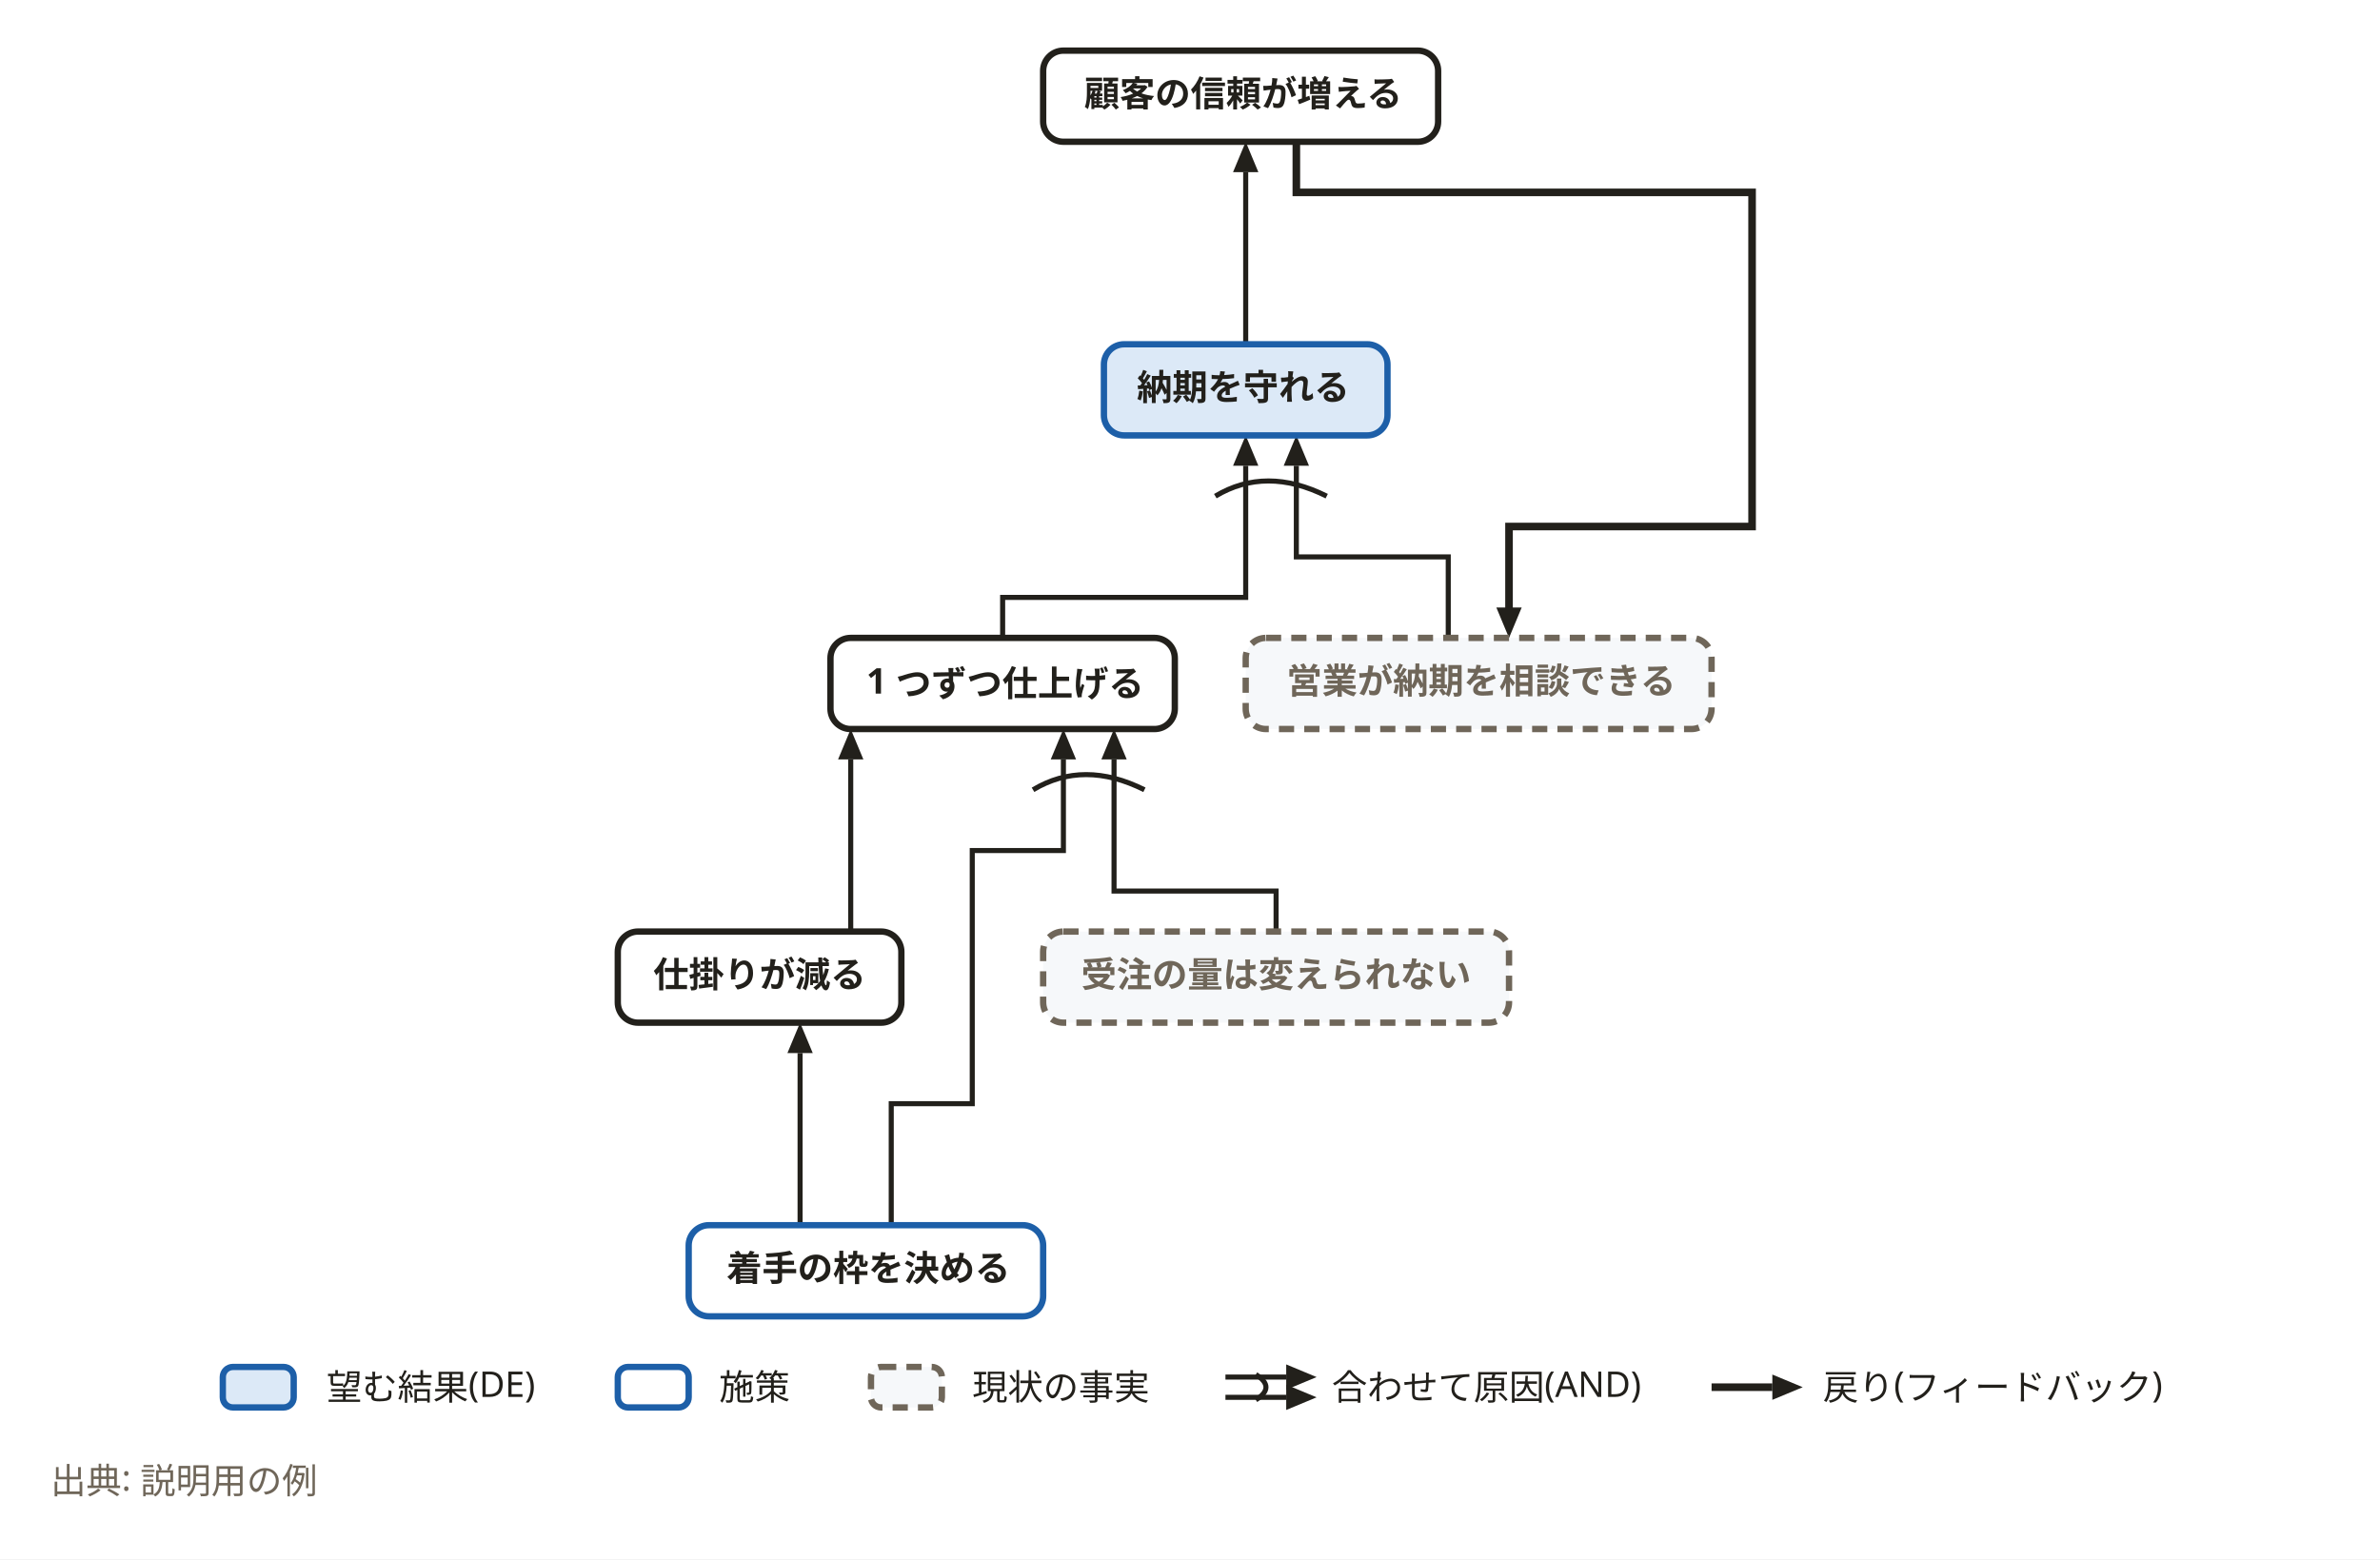
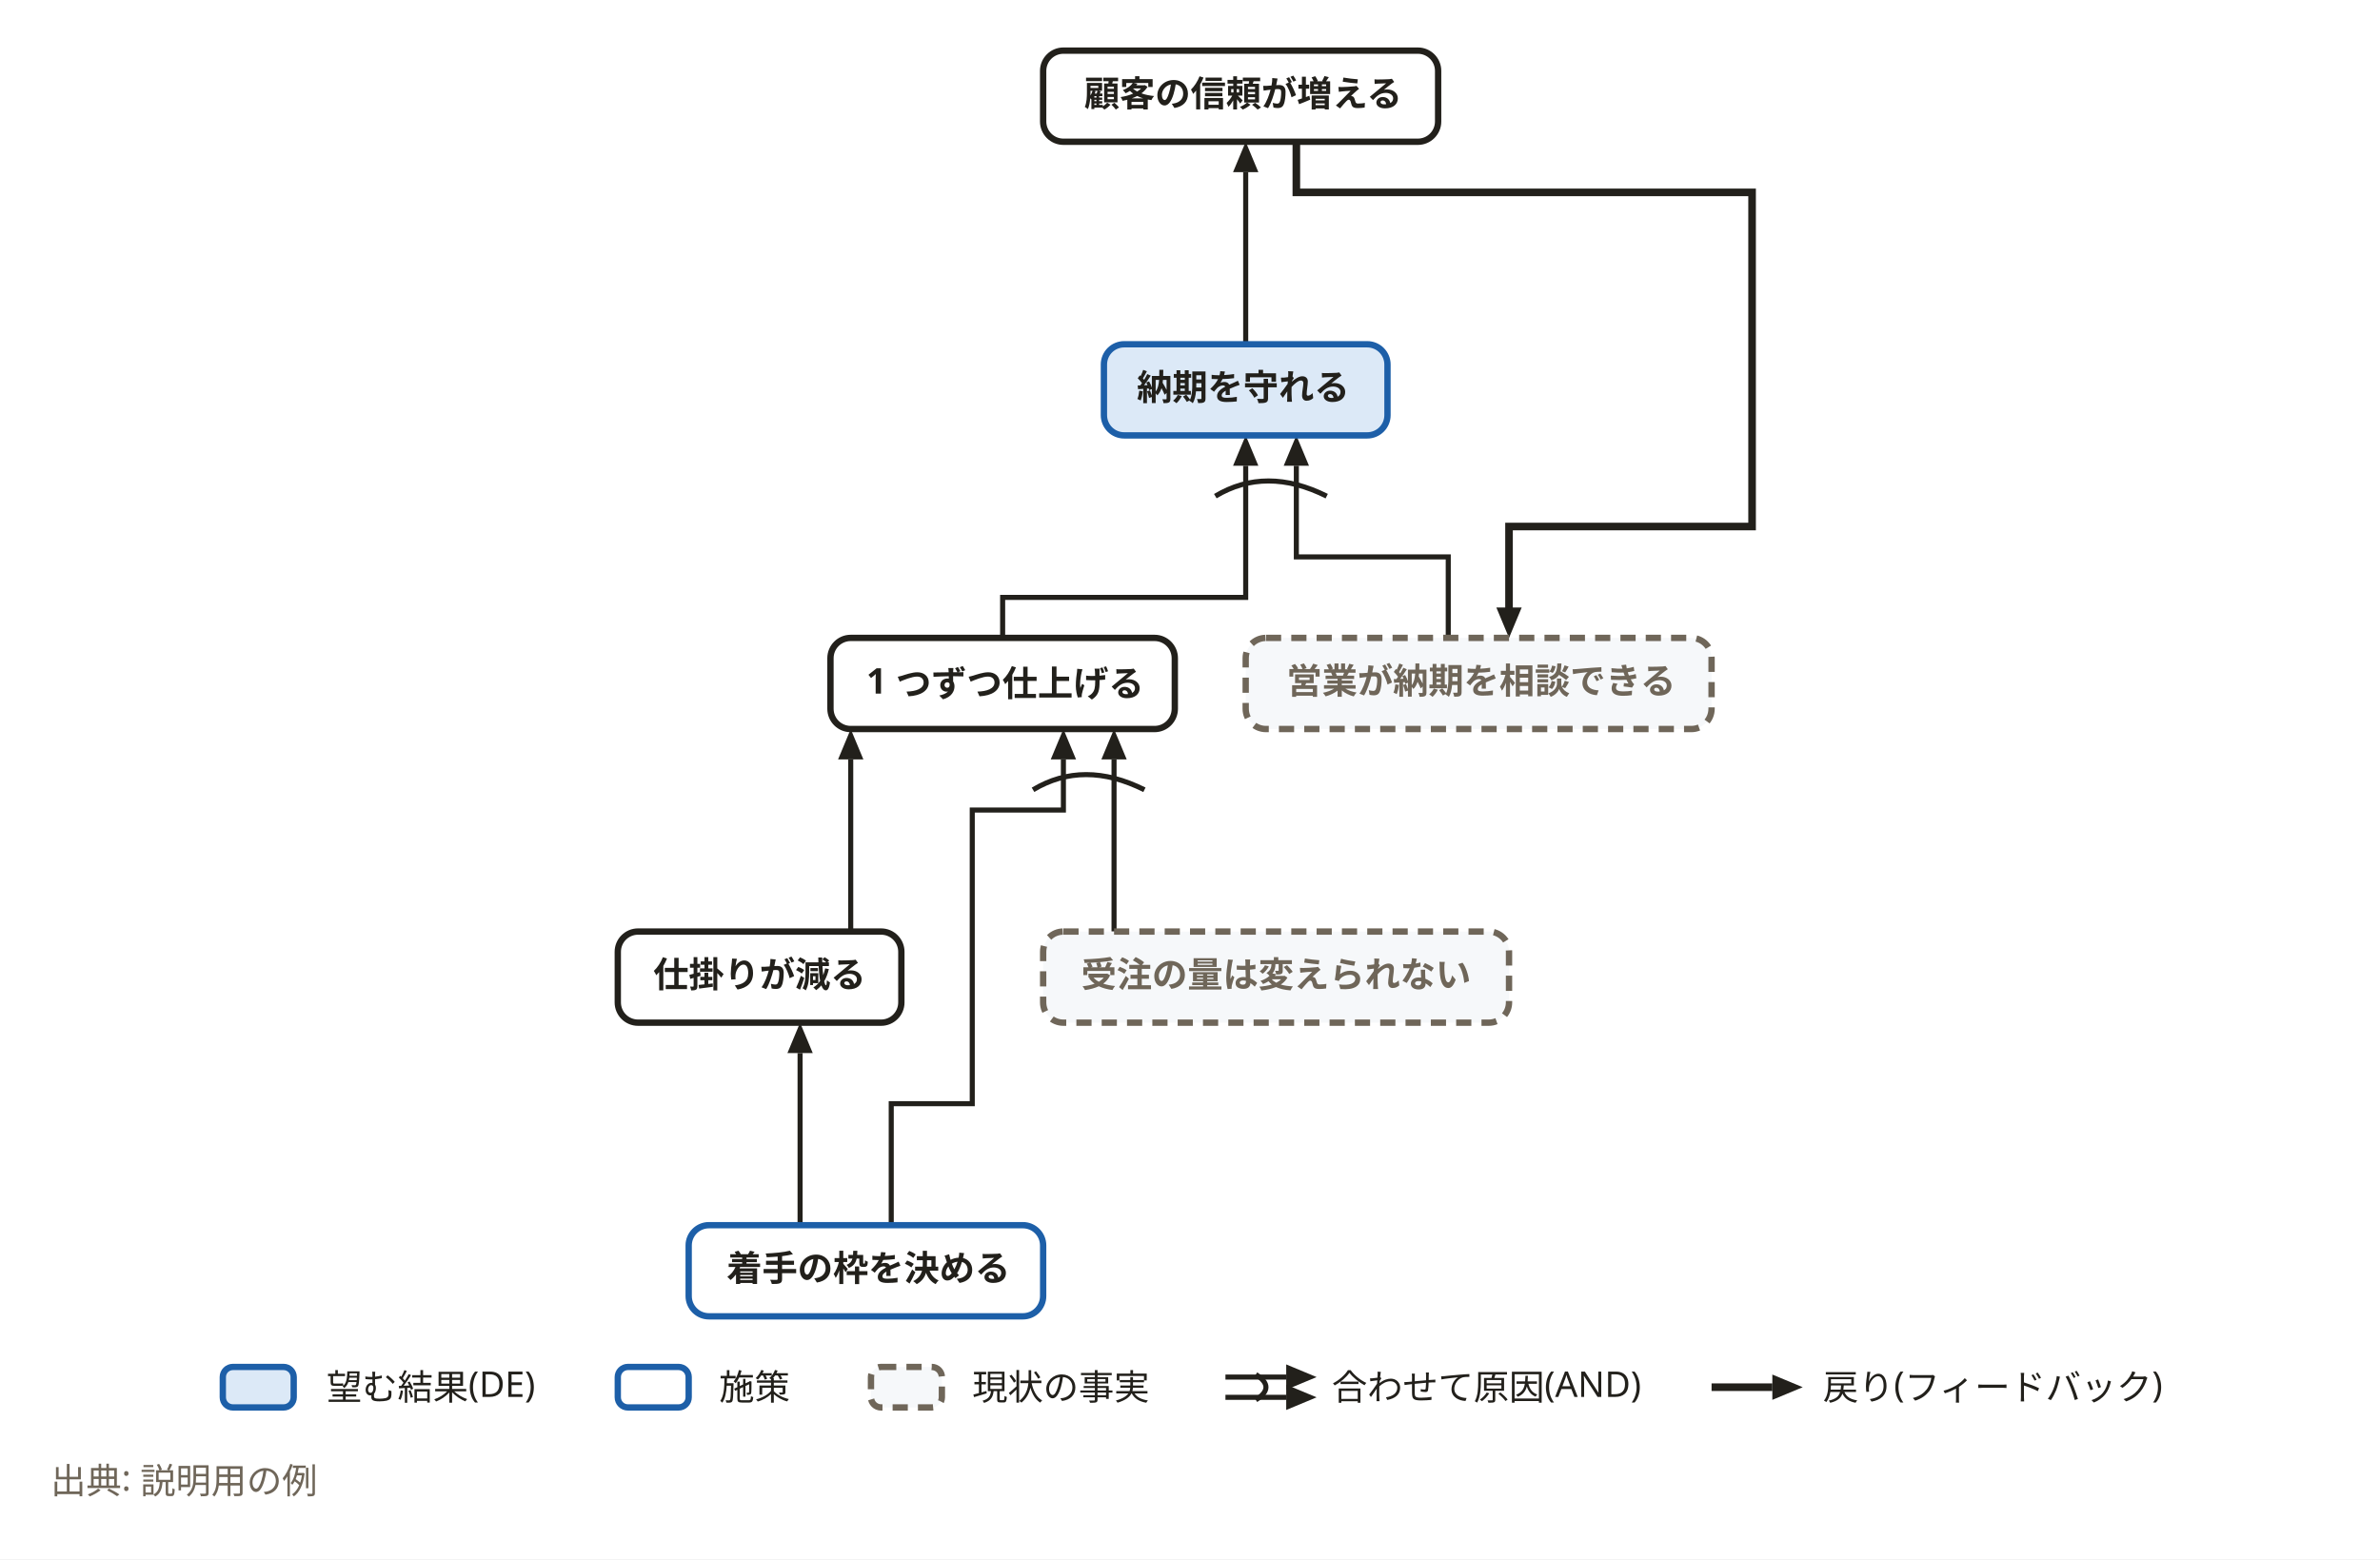
<svg xmlns="http://www.w3.org/2000/svg" width="940" height="616" viewBox="0 0 940 616" role="img" aria-labelledby="svg-title">
  <style>
    text { font-family: 'Hiragino Sans','Hiragino Kaku Gothic ProN','Yu Gothic','YuGothic',Meiryo,'Noto Sans JP',sans-serif; }
    .emoji { font-family: 'Noto Color Emoji','Segoe UI Emoji',sans-serif; }
  </style>
  <rect x="0" y="0" width="940" height="616" fill="#ffffff" />
  <path d="M316,484 L316,416" fill="none" stroke="#22201b" stroke-width="2" />
  <path d="M316,404 L321,416 L311,416 z" fill="#22201b" />
  <path d="M336,368 L336,300" fill="none" stroke="#22201b" stroke-width="2" />
  <path d="M336,288 L341,300 L331,300 z" fill="#22201b" />
  <path d="M396,252 L396,236 L492,236 L492,184" fill="none" stroke="#22201b" stroke-width="2" />
  <path d="M492,172 L497,184 L487,184 z" fill="#22201b" />
  <path d="M572,252 L572,220 L512,220 L512,184" fill="none" stroke="#22201b" stroke-width="2" />
  <path d="M512,172 L517,184 L507,184 z" fill="#22201b" />
-   <path d="M504,368 L504,352 L440,352 L440,300" fill="none" stroke="#22201b" stroke-width="2" />
+   <path d="M440,368 L440,300" fill="none" stroke="#22201b" stroke-width="2" />
  <path d="M440,288 L445,300 L435,300 z" fill="#22201b" />
-   <path d="M352,484 L352,436 L384,436 L384,336 L420,336 L420,300" fill="none" stroke="#22201b" stroke-width="2" />
+   <path d="M352,484 L352,436 L384,436 L384,320 L420,320 L420,300" fill="none" stroke="#22201b" stroke-width="2" />
  <path d="M420,288 L425,300 L415,300 z" fill="#22201b" />
  <path d="M492,136 L492,68" fill="none" stroke="#22201b" stroke-width="2" />
  <path d="M492,56 L497,68 L487,68 z" fill="#22201b" />
  <path d="M512,56 L512,76 L692,76 L692,208 L596,208 L596,244" fill="none" stroke="#22201b" stroke-width="3" />
  <path d="M596,252 L591,240 L601,240 z" fill="#22201b" />
  <path d="M480,196 Q500,184 524,196" fill="none" stroke="#22201b" stroke-width="2" />
  <path d="M408,312 Q428,300 452,312" fill="none" stroke="#22201b" stroke-width="2" />
  <rect x="436" y="136" width="112" height="36" rx="8" fill="#dce9f7" stroke="#1d5fa8" stroke-width="2.5" />
  <rect x="412" y="20" width="156" height="36" rx="8" fill="#ffffff" stroke="#22201b" stroke-width="2.5" />
  <rect x="244" y="368" width="112" height="36" rx="8" fill="#ffffff" stroke="#22201b" stroke-width="2.5" />
  <rect x="328" y="252" width="136" height="36" rx="8" fill="#ffffff" stroke="#22201b" stroke-width="2.5" />
  <rect x="272" y="484" width="140" height="36" rx="8" fill="#ffffff" stroke="#1d5fa8" stroke-width="2.5" />
  <rect x="412" y="368" width="184" height="36" rx="8" fill="#f6f8fa" stroke="#6f6659" stroke-width="2.5" stroke-dasharray="6,4" />
  <rect x="492" y="252" width="184" height="36" rx="8" fill="#f6f8fa" stroke="#6f6659" stroke-width="2.5" stroke-dasharray="6,4" />
  <text x="491" y="158" text-anchor="middle" font-size="14" font-weight="700" fill="#22201b">納期を守れる</text>
  <text x="491" y="42" text-anchor="middle" font-size="14" font-weight="700" fill="#22201b">顧客の信頼が増える</text>
  <text x="300" y="390" text-anchor="middle" font-size="14" font-weight="700" fill="#22201b">仕掛りが減る</text>
  <text x="397" y="274" text-anchor="middle" font-size="14" font-weight="700" fill="#22201b">1 つずつ仕上げる</text>
  <text x="343" y="506" text-anchor="middle" font-size="14" font-weight="700" fill="#22201b">着手の枠を決める</text>
  <text x="504" y="390" text-anchor="middle" font-size="14" font-weight="700" fill="#6f6659">受注の量は変えられない</text>
  <text x="585" y="274" text-anchor="middle" font-size="14" font-weight="700" fill="#6f6659">営業が納期を相談できる</text>
  <rect x="88" y="540" width="28" height="16" rx="4" fill="#dce9f7" stroke="#1d5fa8" stroke-width="2.5" />
  <text x="129" y="553" font-size="14" fill="#22201b">望む結果(DE)</text>
  <rect x="244" y="540" width="28" height="16" rx="4" fill="#ffffff" stroke="#1d5fa8" stroke-width="2.5" />
  <text x="284" y="553" font-size="14" fill="#22201b">施策</text>
  <rect x="344" y="540" width="28" height="16" rx="4" fill="#f6f8fa" stroke="#6f6659" stroke-width="2.5" stroke-dasharray="6,4" />
  <text x="384" y="553" font-size="14" fill="#22201b">現状の事実</text>
  <path d="M484,544 L508,544" fill="none" stroke="#22201b" stroke-width="2" />
  <path d="M520,544 L508,549 L508,539 z" fill="#22201b" />
  <path d="M484,552 L508,552" fill="none" stroke="#22201b" stroke-width="2" />
  <path d="M520,552 L508,557 L508,547 z" fill="#22201b" />
  <path d="M496,543 Q504,548 496,553" fill="none" stroke="#22201b" stroke-width="2" />
  <text x="526" y="553" font-size="14" fill="#22201b">合わせて原因(AND)</text>
  <path d="M676,548 L700,548" fill="none" stroke="#22201b" stroke-width="3" />
  <path d="M712,548 L700,553 L700,543 z" fill="#22201b" />
  <text x="720" y="553" font-size="14" fill="#22201b">戻り(フィードバック)</text>
  <text x="20" y="590" font-size="14" font-weight="400" fill="#6f6659">出典: 説明用の例</text>
</svg>
